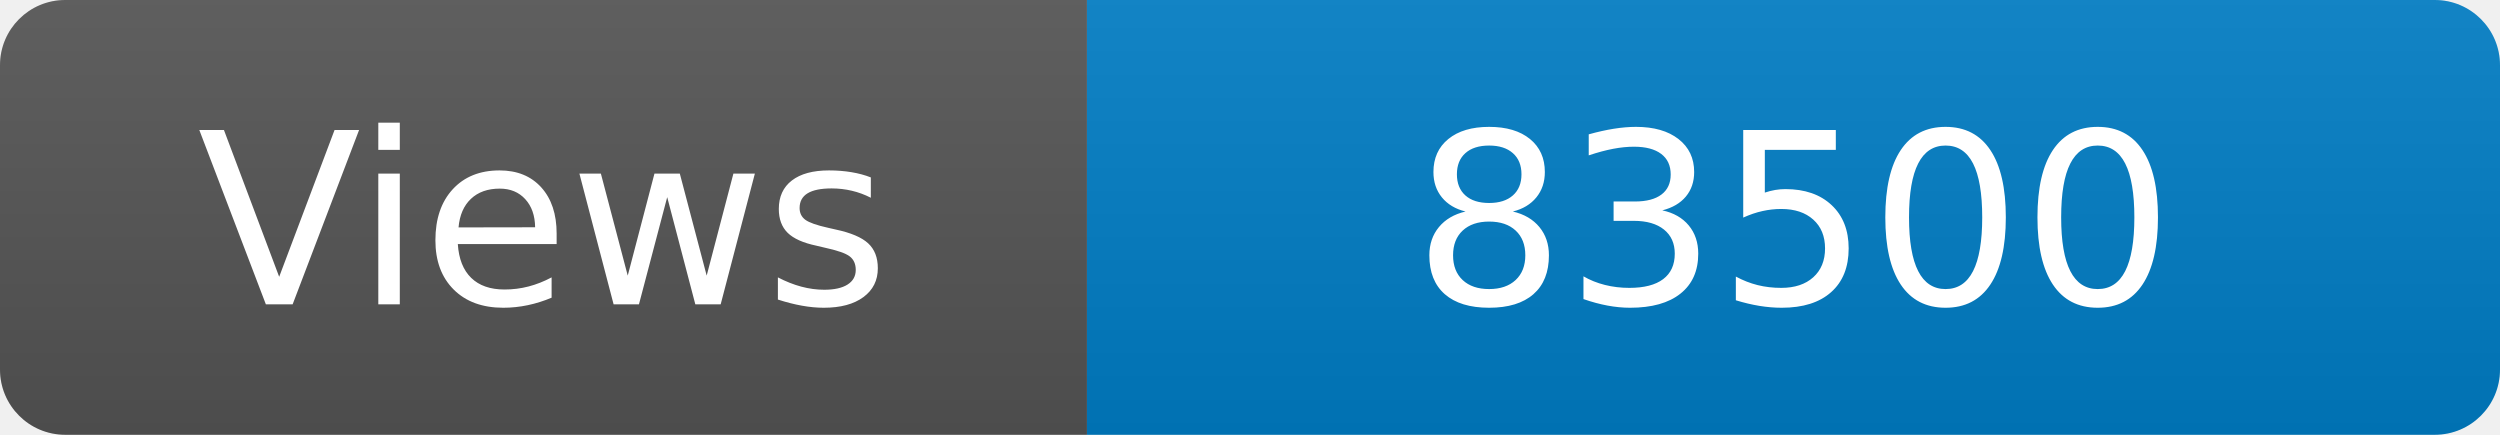
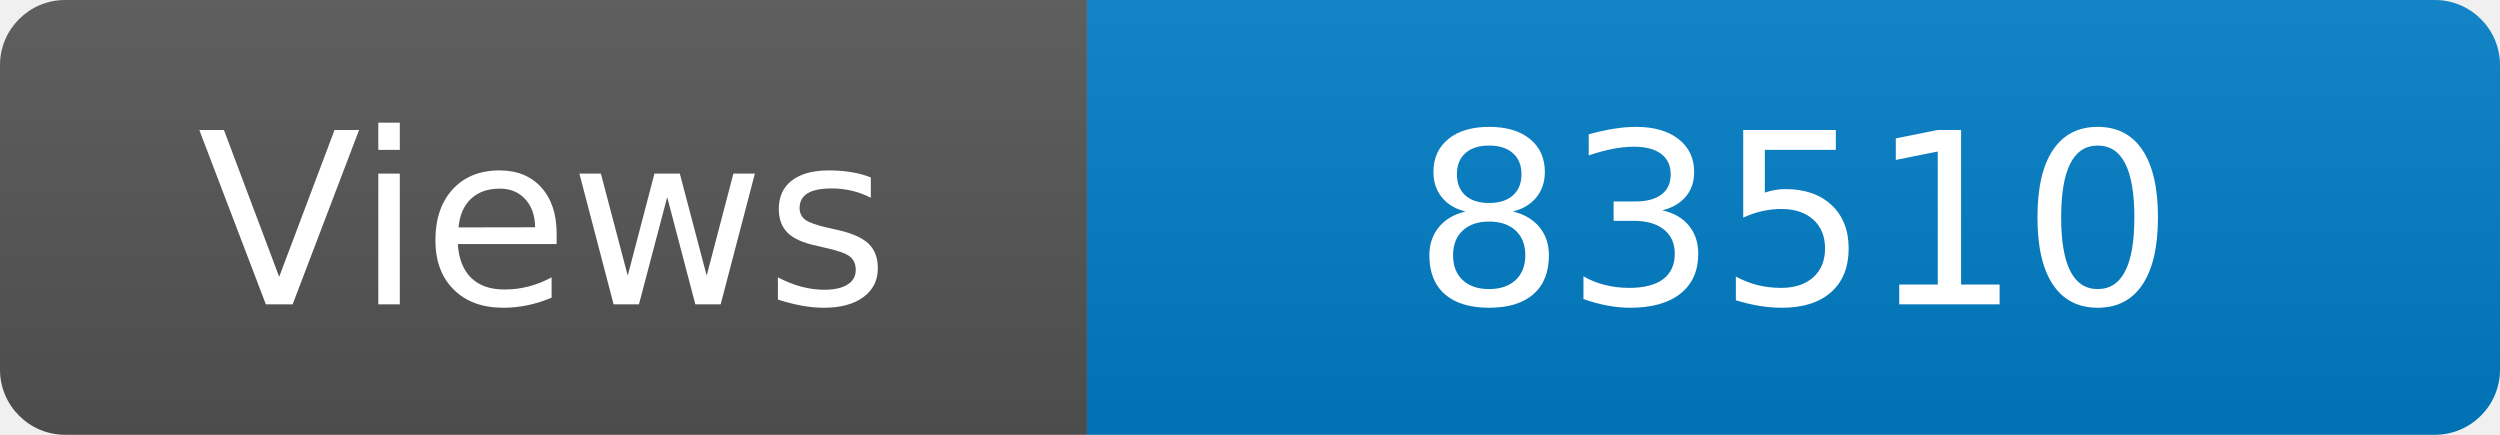
<svg xmlns="http://www.w3.org/2000/svg" width="115" height="20" role="img" aria-label="Maintained?: yes">
  <linearGradient id="s" x2="0" y2="100%">
    <stop offset="0" stop-color="#bbb" stop-opacity=".1" />
    <stop offset="1" stop-opacity=".1" />
  </linearGradient>
  <clipPath id="r">
    <rect width="115" height="20" rx="3" fill="#fff" />
  </clipPath>
  <g clip-path="url(#r)">
    <rect width="50" height="20" fill="#555" />
    <rect x="50" width="160" height="20" fill="#007ec6" />
    <rect width="115" height="20" fill="url(#s)" />
  </g>
  <g fill="#fff" text-anchor="middle" font-family="Verdana,Geneva,DejaVu Sans,sans-serif" font-size="110">
    <text x="250" y="140" transform="scale(.1)" fill="#fff">Views</text>
-     <text x="825" y="140" transform="scale(.1)" fill="#fff">83500</text>
+     <text x="825" y="140" transform="scale(.1)" fill="#fff">83510</text>
  </g>
</svg>
